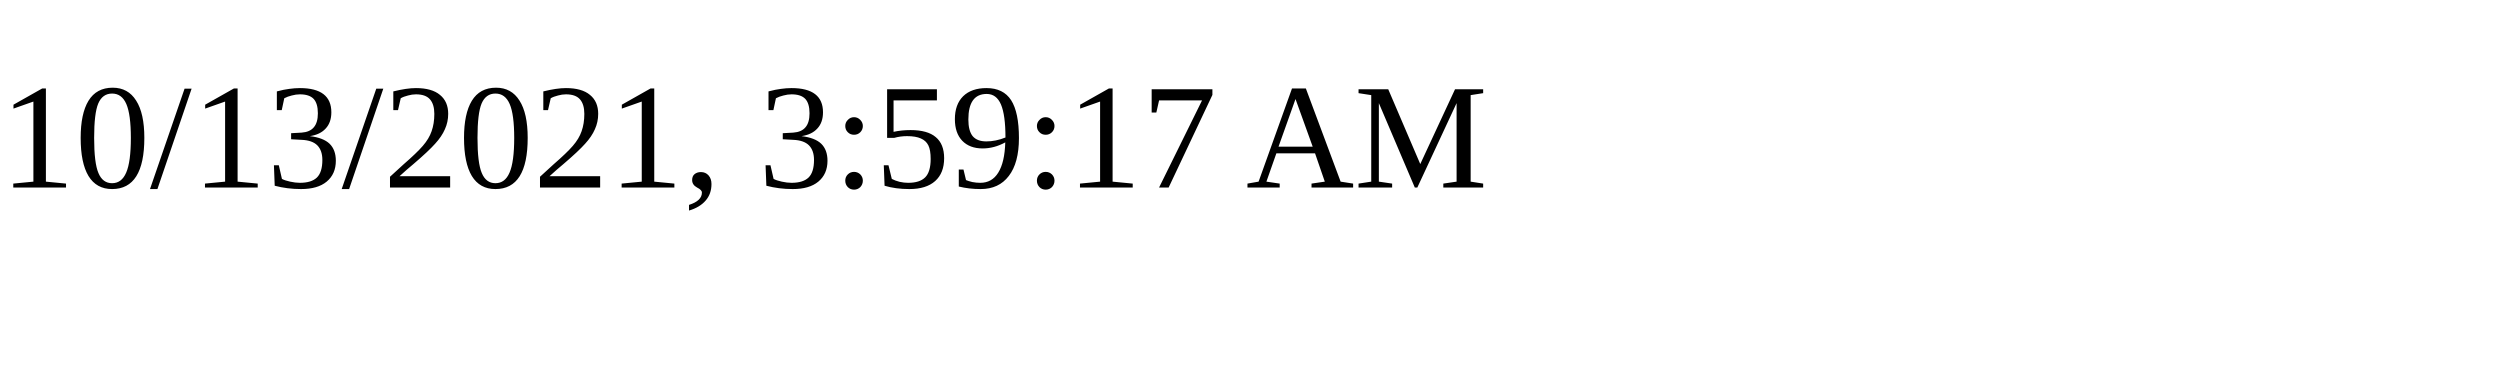
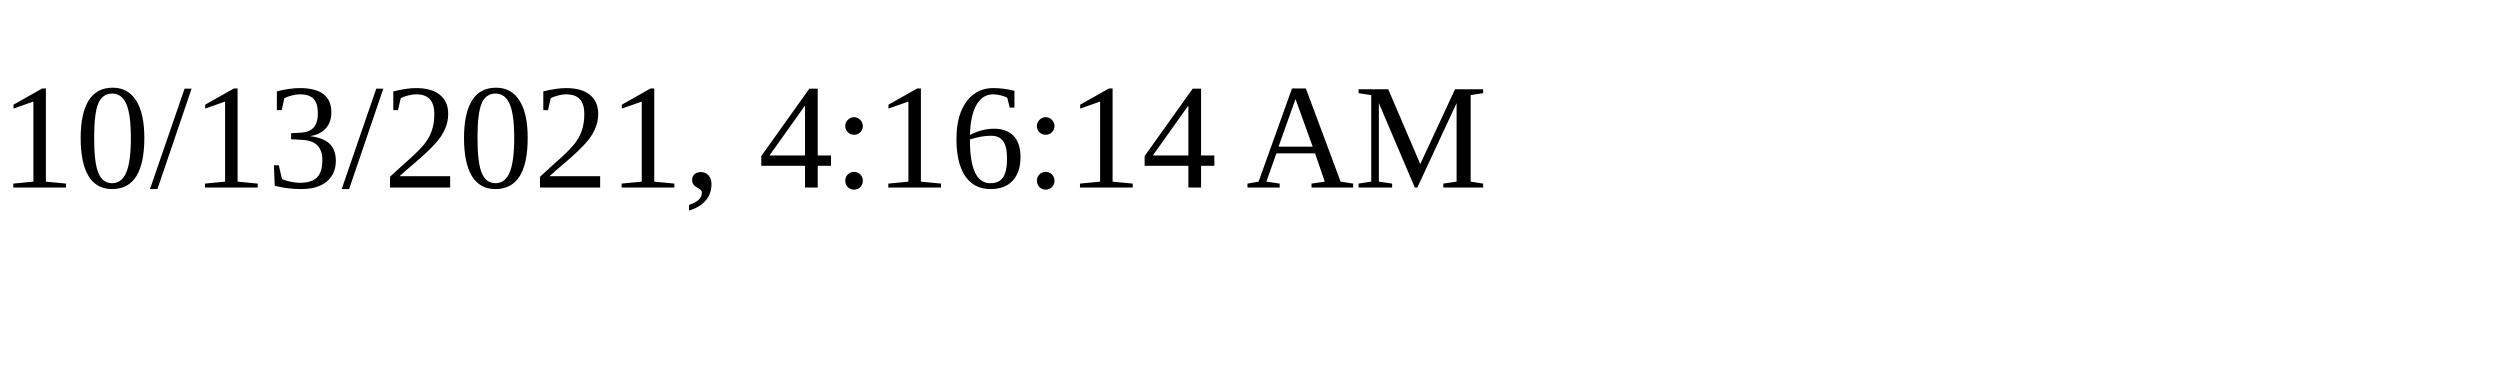
<svg xmlns="http://www.w3.org/2000/svg" height="30" width="200">
-   <text x="0" y="15">10/13/2021, 3:59:17 AM</text>
+   <text x="0" y="15">10/13/2021, 4:16:14 AM</text>
</svg>
